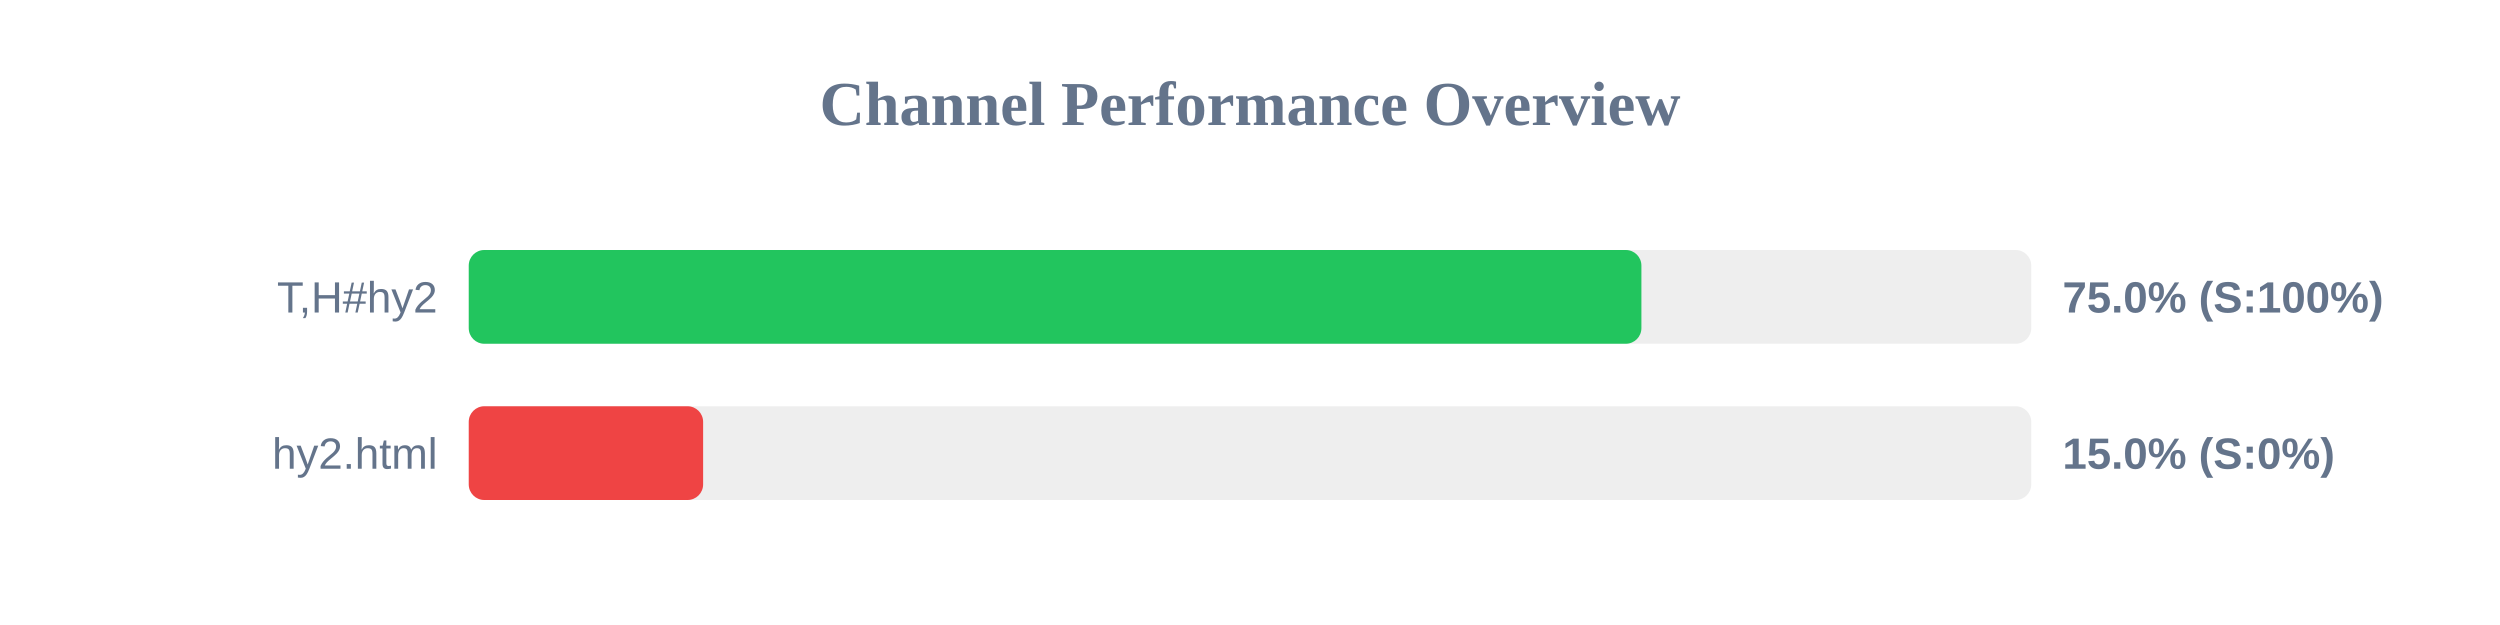
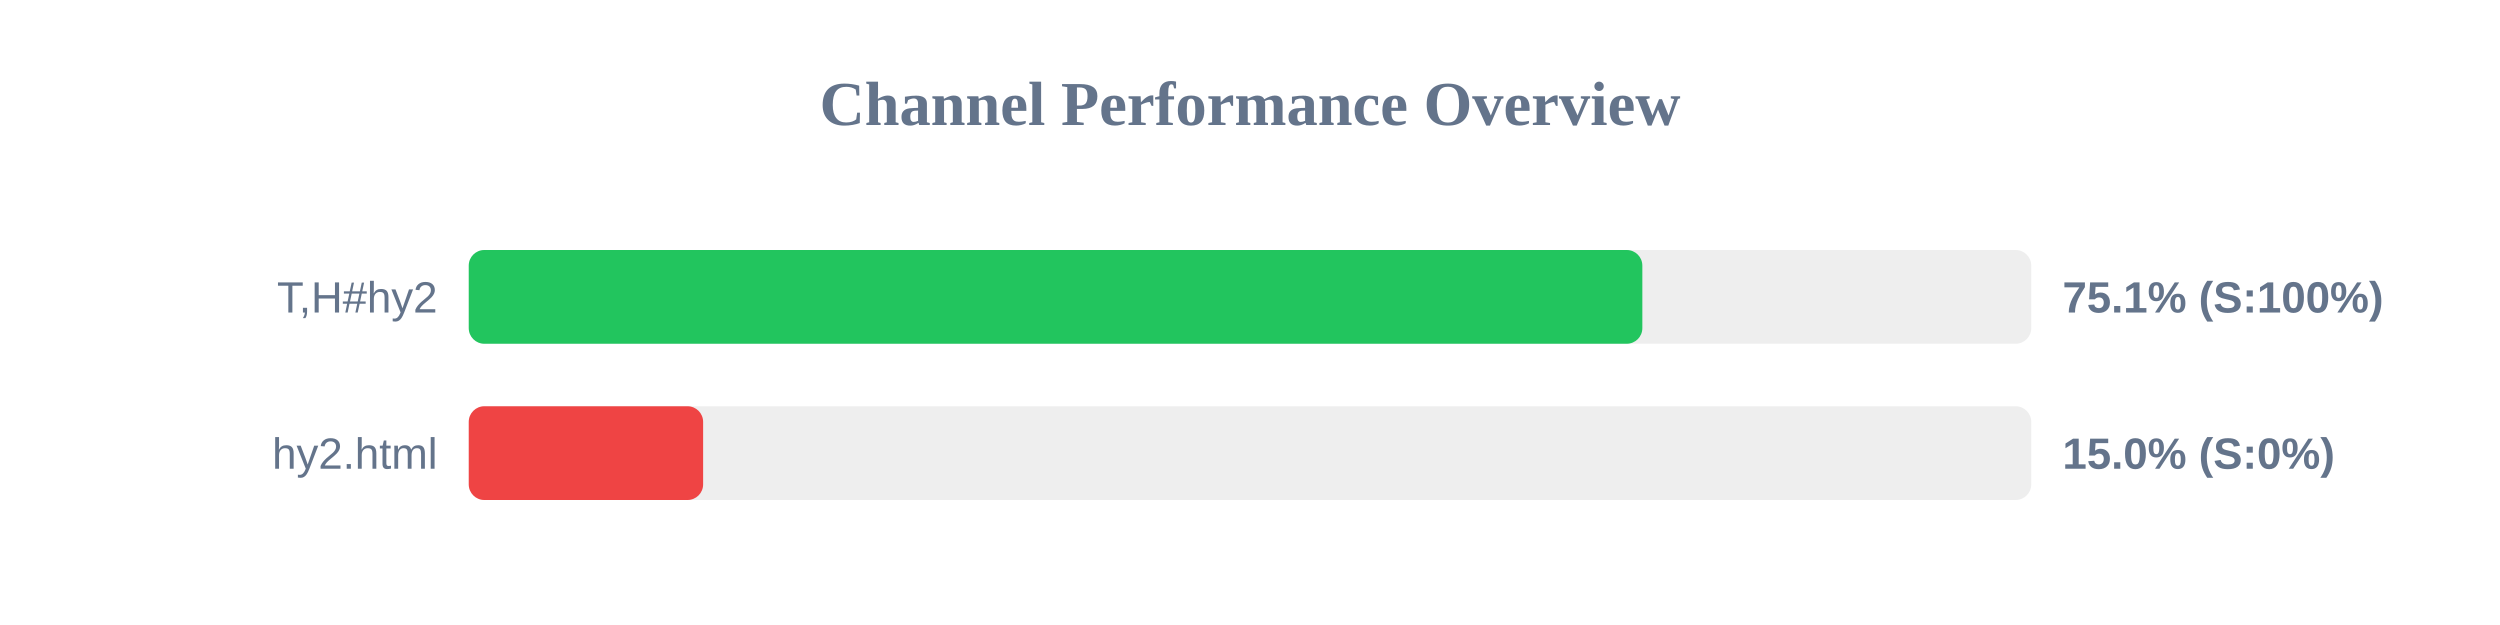
<svg xmlns="http://www.w3.org/2000/svg" width="800" height="200" version="1.1">
  <style>
        .row { font: 14px Arial; fill: #64748b; }
        .score { font: bold 14px Arial; fill: #64748b; }
    </style>
  <text x="400" y="40" text-anchor="middle" font-size="20px" font-weight="bold" fill="#64748b">Channel Performance Overview</text>
  <rect x="150" y="80" width="500" height="30" fill="#eee" rx="5" />
-   <rect x="150" y="80" width="375.25" height="30" fill="#22c55e" rx="5" />
+   <rect x="150" y="80" width="375.55" height="30" fill="#22c55e" rx="5" />
  <text x="140" y="100" text-anchor="end" class="row">T,H#hy2</text>
-   <text x="660" y="100" text-anchor="start" class="score">75.0% (S:100%)</text>
+   <text x="660" y="100" text-anchor="start" class="score">75.1% (S:100%)</text>
  <rect x="150" y="130" width="500" height="30" fill="#eee" rx="5" />
  <rect x="150" y="130" width="75.0" height="30" fill="#ef4444" rx="5" />
  <text x="140" y="150" text-anchor="end" class="row">hy2.html</text>
  <text x="660" y="150" text-anchor="start" class="score">15.0% (S:0%)</text>
</svg>
